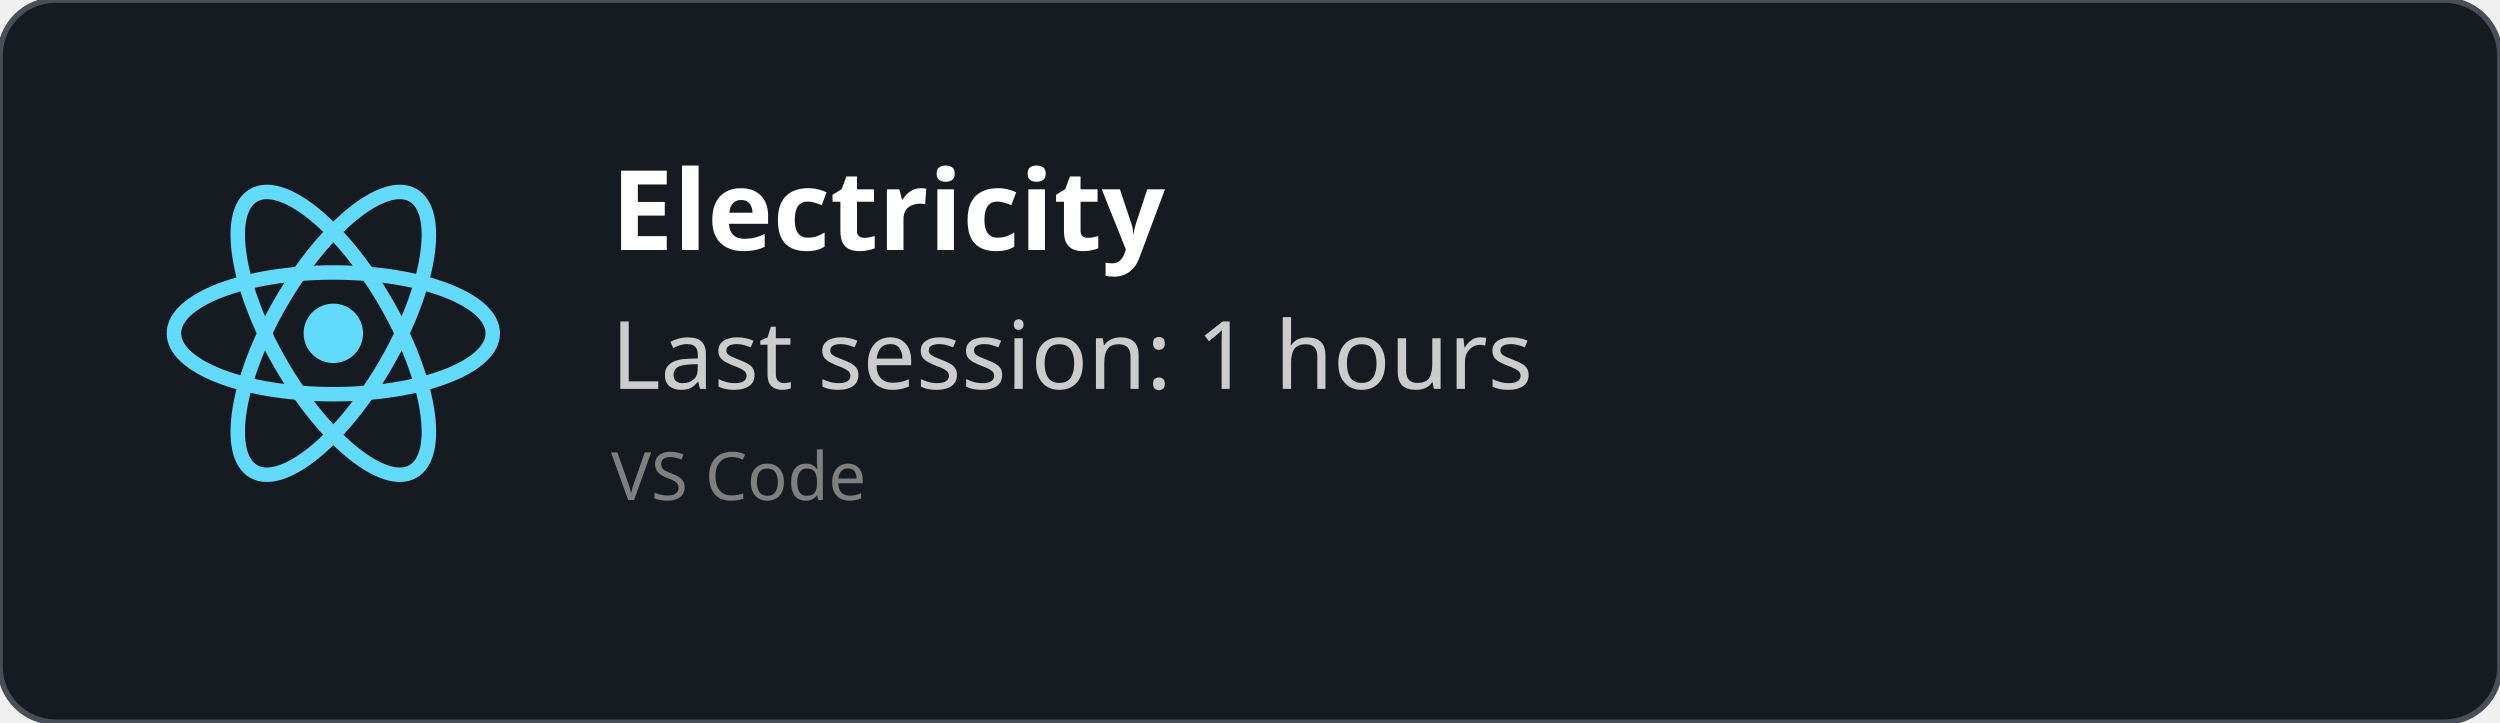
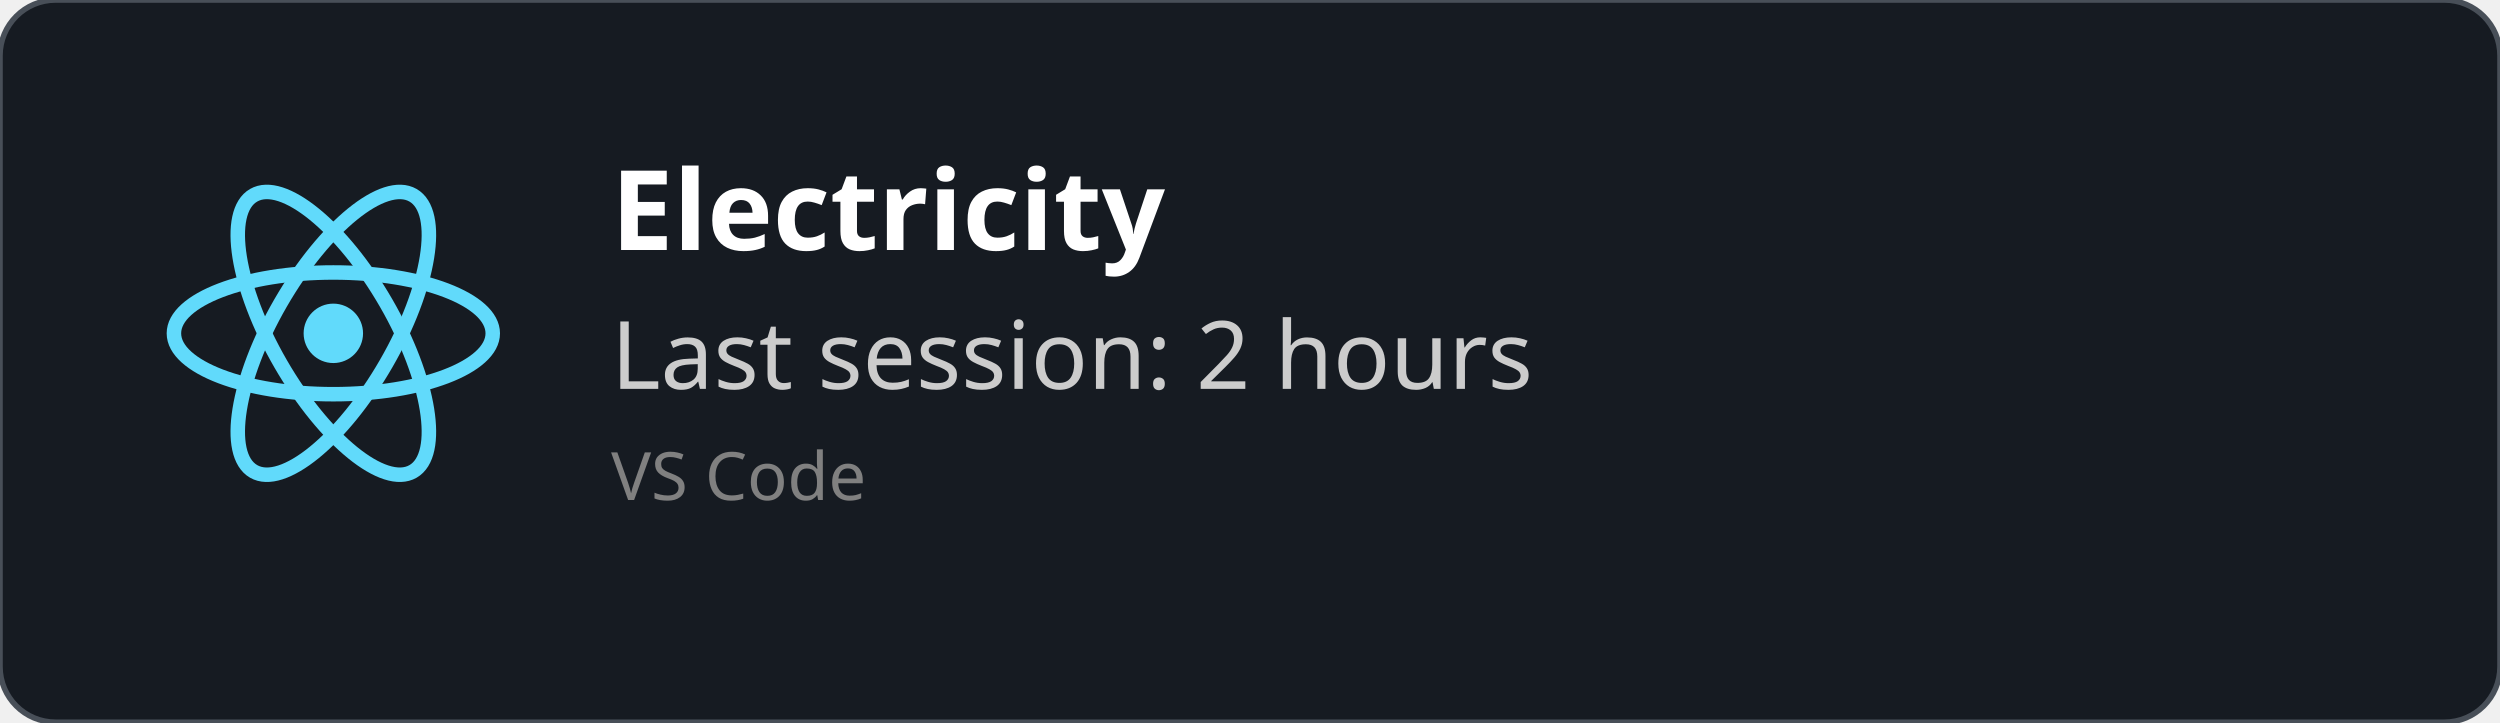
<svg xmlns="http://www.w3.org/2000/svg" width="450" height="130" viewBox="0 0 450 130" fill="none" role="img">
  <style>
    *{
        font-family: 'Segoe UI', Ubuntu, monospace
    }
    </style>
  <defs>
    <clipPath id="horizontalClip" x="20" y="20" width="500" height="200">
      <rect x="90" y="20" width="300" height="50" />
    </clipPath>
  </defs>
  <rect width="450" height="130" fill="rgba(22,27,34)" stroke="#484f58" stroke-width="1" fill-opacity="1" stroke-opacity="1" x="0" y="0" rx="10px" ry="10px">
    </rect>
  <svg height="60" width="60" x="30" y="30" viewBox="-11.5 -10.232 23 20.463">
    <circle cx="0" cy="0" r="2.05" fill="#61dafb" />
    <g stroke="#61dafb" stroke-width="1" fill="none">
      <ellipse rx="11" ry="4.2" />
      <ellipse rx="11" ry="4.2" transform="rotate(60)" />
      <ellipse rx="11" ry="4.2" transform="rotate(120)" />
    </g>
  </svg>
  <text x="110" y="45" font-size="20" clip-path="url(#horizontalClip)" font-weight="bold" font-family="Ubuntu" fill="white">
    Electricity
    </text>
  <text x="110" y="70" font-size="17px" font-family="Ubuntu" fill="#ccc">
-     Last session: 1 hours
+     Last session: 2 hours
    </text>
  <text x="110" y="90" font-size="12px" font-family="Ubuntu" fill="grey">
    VS Code
    </text>
</svg>
